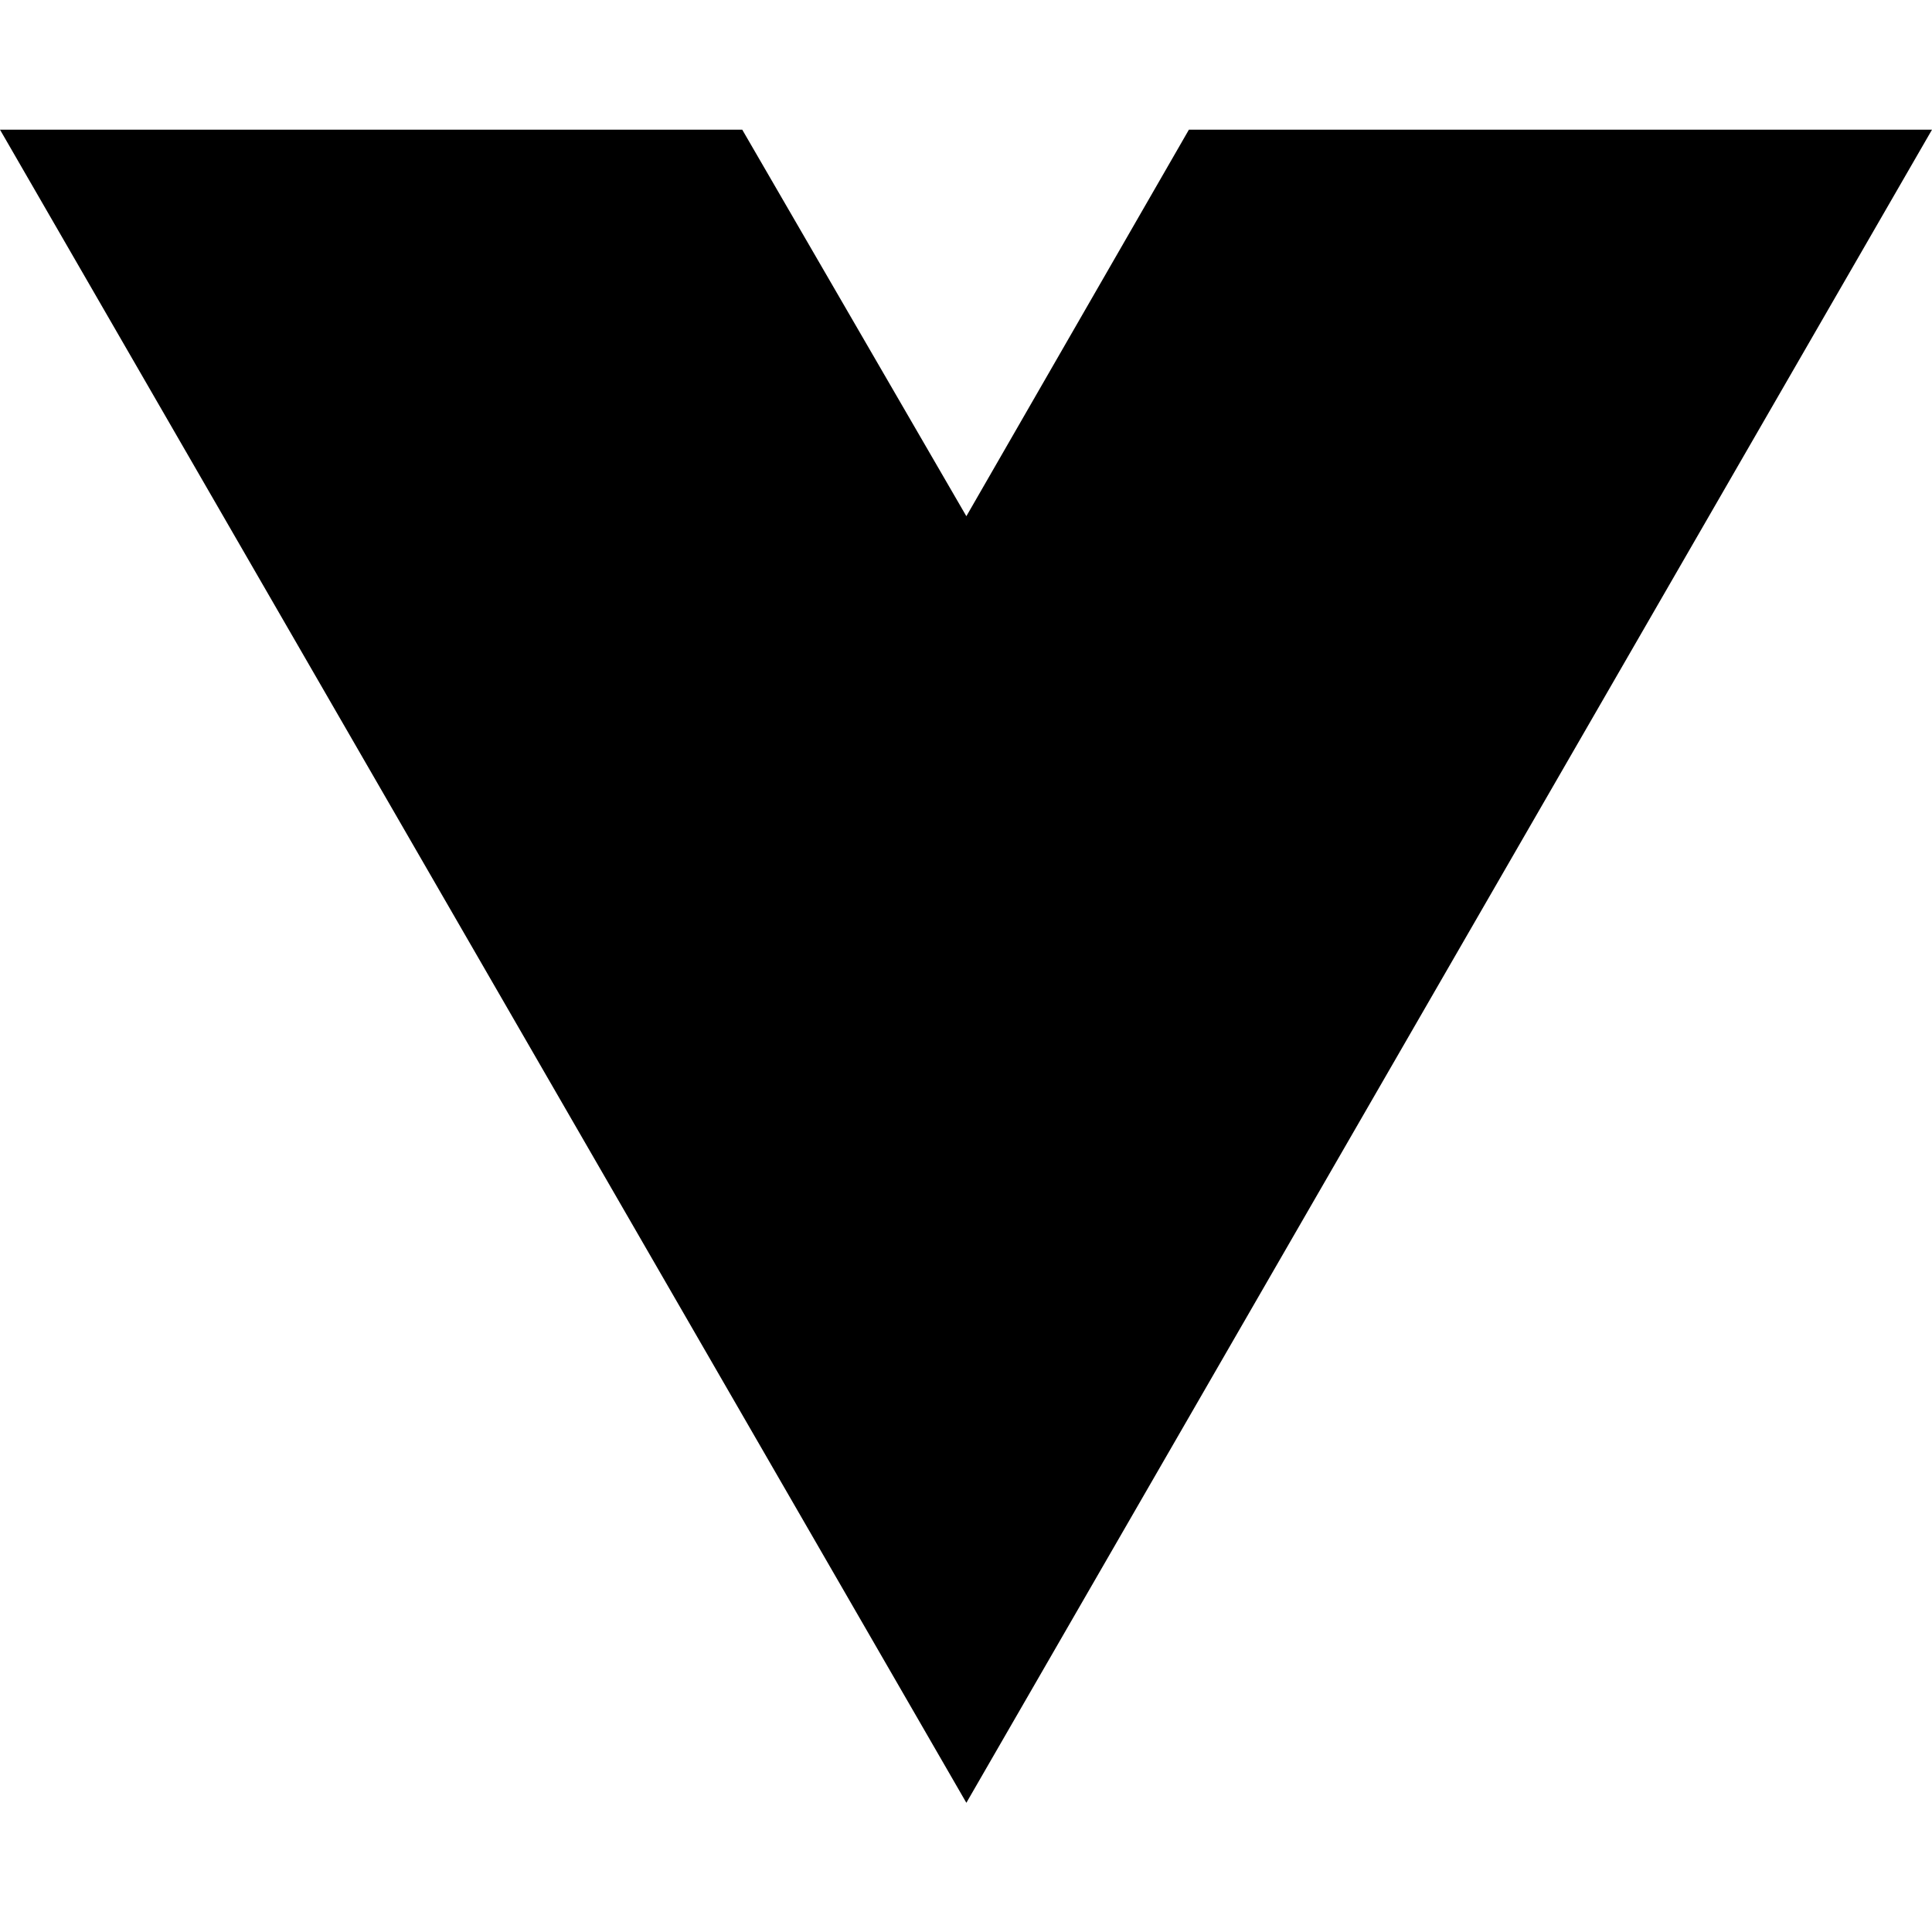
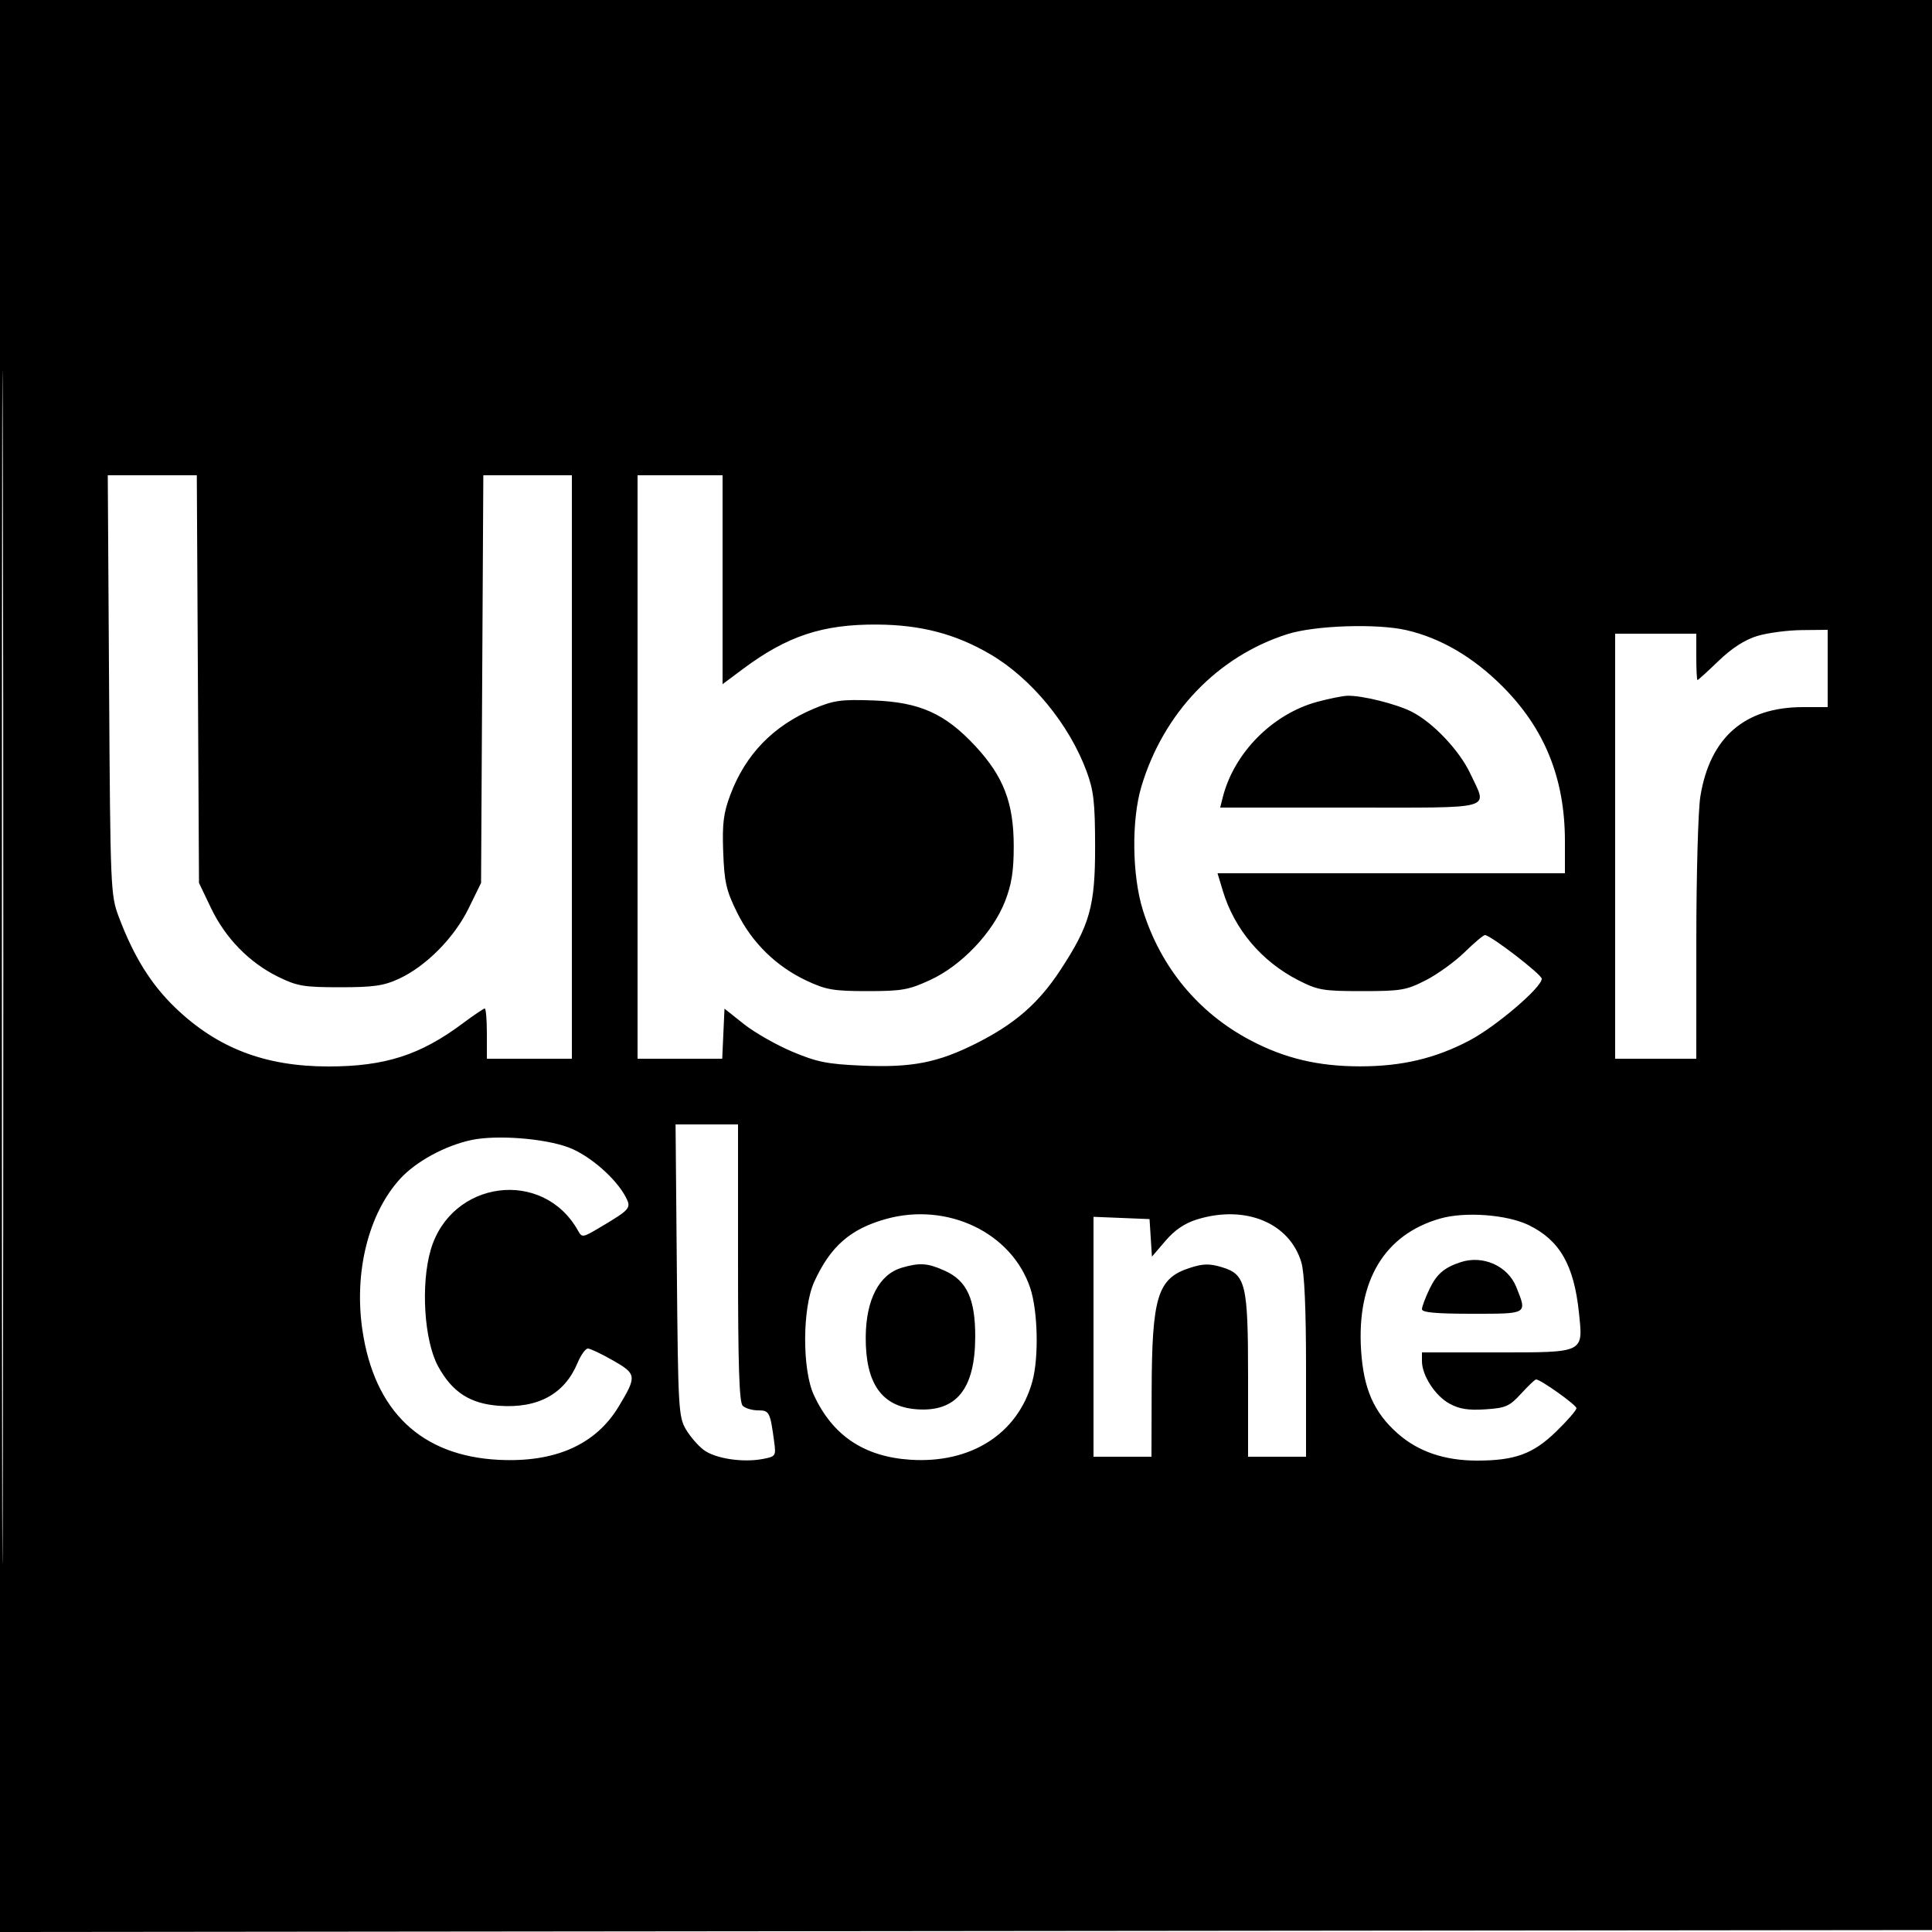
- <svg xmlns="http://www.w3.org/2000/svg" width="16" height="16" viewBox="0 0 16 16" fill="none">
-   <path d="M8.003 14.93L0 1.074H6.147L8.003 4.275L9.846 1.074H16L8.003 14.93Z" fill="black" />
+ <svg xmlns="http://www.w3.org/2000/svg" width="500" height="500" viewBox="0 0 500 500" version="1.1">
+   <path d="M 0 250.002 L 0 500.004 250.250 499.752 L 500.500 499.500 500.752 249.750 L 501.004 0 250.502 0 L 0 0 0 250.002 M 0.492 250.500 C 0.492 388, 0.608 444.101, 0.750 375.170 C 0.892 306.238, 0.892 193.738, 0.750 125.170 C 0.608 56.601, 0.492 113, 0.492 250.500 M 28.227 177.250 C 28.555 230.073, 28.621 231.652, 30.737 237.275 C 34.608 247.566, 39.096 254.776, 45.398 260.827 C 56.274 271.270, 68.619 276, 85 276 C 99.578 276, 108.760 273.060, 119.707 264.887 C 122.571 262.749, 125.158 261, 125.457 261 C 125.756 261, 126 263.925, 126 267.500 L 126 274 137 274 L 148 274 148 198.500 L 148 123 136.542 123 L 125.083 123 124.792 175.750 L 124.500 228.500 121.276 235.089 C 117.548 242.707, 110.256 250.069, 103.217 253.321 C 99.318 255.122, 96.678 255.500, 88 255.500 C 78.612 255.500, 76.917 255.213, 71.993 252.795 C 64.517 249.124, 58.338 242.799, 54.608 235 L 51.500 228.500 51.216 175.750 L 50.933 123 39.411 123 L 27.890 123 28.227 177.250 M 165 198.500 L 165 274 175.954 274 L 186.909 274 187.204 267.522 L 187.500 261.045 192.500 265.017 C 195.250 267.202, 200.875 270.414, 205 272.156 C 211.378 274.849, 214.073 275.391, 223.019 275.780 C 236.023 276.346, 242.724 275.034, 252.794 269.949 C 262.642 264.977, 268.758 259.654, 274.310 251.222 C 282.061 239.451, 283.439 234.573, 283.412 219 C 283.392 207.571, 283.049 204.586, 281.177 199.543 C 276.673 187.412, 266.901 175.542, 256.302 169.331 C 247.310 164.062, 238.367 161.712, 227 161.634 C 212.918 161.536, 203.715 164.585, 192.250 173.145 L 187 177.065 187 150.032 L 187 123 176 123 L 165 123 165 198.500 M 333.233 164.098 C 315.141 169.829, 301.099 184.470, 295.392 203.552 C 292.802 212.214, 292.966 226.511, 295.760 235.500 C 300.372 250.339, 310.134 262.144, 323.676 269.260 C 332.557 273.927, 341.182 275.970, 352 275.970 C 362.804 275.970, 371.442 273.928, 380.280 269.284 C 387.137 265.680, 399 255.554, 399 253.304 C 399 252.188, 385.750 242, 384.300 242 C 383.898 242, 381.528 243.996, 379.034 246.435 C 376.540 248.875, 372.025 252.137, 369 253.685 C 363.954 256.268, 362.592 256.500, 352.500 256.500 C 342.404 256.500, 341.048 256.268, 336 253.683 C 326.452 248.791, 319.458 240.496, 316.447 230.490 L 315.096 226 360.048 226 L 405 226 405 217.710 C 405 201.461, 399.769 188.533, 388.749 177.544 C 381.188 170.005, 372.817 165.117, 363.972 163.079 C 356.354 161.324, 340.311 161.856, 333.233 164.098 M 454.700 164.614 C 451.534 165.587, 448.151 167.776, 444.760 171.045 C 441.932 173.770, 439.479 176, 439.309 176 C 439.139 176, 439 173.300, 439 170 L 439 164 428.500 164 L 418 164 418 219 L 418 274 428.500 274 L 439 274 439.008 243.250 C 439.012 226.338, 439.480 209.633, 440.049 206.129 C 442.533 190.820, 451.519 183, 466.626 183 L 473 183 473 173 L 473 163 466.250 163.070 C 462.538 163.108, 457.340 163.803, 454.700 164.614 M 341 181.605 C 329.359 184.722, 319.339 194.834, 316.438 206.390 L 315.783 209 349.392 209 C 387.587 209, 384.953 209.737, 380.553 200.287 C 377.745 194.255, 370.885 186.995, 365.345 184.192 C 361.311 182.151, 352.448 179.954, 348.701 180.066 C 347.490 180.102, 344.025 180.794, 341 181.605 M 210.593 183.419 C 200.113 187.829, 192.924 195.253, 189 205.718 C 187.228 210.444, 186.893 213.149, 187.166 220.526 C 187.454 228.302, 187.950 230.467, 190.750 236.149 C 194.603 243.970, 200.884 250.117, 208.825 253.840 C 213.784 256.164, 215.761 256.500, 224.500 256.500 C 233.425 256.500, 235.175 256.188, 240.782 253.599 C 248.841 249.878, 256.933 241.364, 260.092 233.285 C 261.809 228.891, 262.353 225.456, 262.353 219 C 262.353 207.838, 259.741 200.995, 252.493 193.166 C 244.626 184.668, 238.024 181.705, 226 181.274 C 217.671 180.975, 215.772 181.240, 210.593 183.419 M 175.167 328.750 C 175.481 364.370, 175.613 366.692, 177.500 369.895 C 178.600 371.763, 180.686 374.175, 182.136 375.255 C 185.124 377.482, 192.180 378.564, 197.369 377.590 C 200.739 376.958, 200.846 376.802, 200.367 373.217 C 199.324 365.410, 199.115 365, 196.181 365 C 194.651 365, 192.860 364.460, 192.200 363.800 C 191.311 362.911, 191 353.311, 191 326.800 L 191 291 182.917 291 L 174.834 291 175.167 328.750 M 122.045 295.027 C 115.193 296.470, 107.565 300.633, 103.475 305.160 C 95.351 314.151, 91.603 329.207, 93.775 344.114 C 96.851 365.214, 109.003 376.804, 129.098 377.803 C 143.722 378.530, 154.191 373.863, 160.142 363.965 C 164.846 356.142, 164.778 355.592, 158.666 352.095 C 155.691 350.393, 152.755 349, 152.142 349 C 151.529 349, 150.324 350.681, 149.466 352.736 C 146.097 360.798, 139.218 364.545, 129.128 363.816 C 121.635 363.274, 117.012 360.269, 113.364 353.569 C 109.772 346.973, 108.854 332.453, 111.463 323.480 C 116.717 305.407, 140.519 302.279, 149.576 318.471 C 150.618 320.334, 150.790 320.312, 155.076 317.773 C 163.077 313.032, 163.413 312.652, 162.010 309.921 C 159.481 304.997, 152.593 298.991, 147.130 296.947 C 140.867 294.604, 128.537 293.660, 122.045 295.027 M 229.213 315.493 C 220.047 318.068, 214.912 322.572, 210.734 331.703 C 207.638 338.468, 207.571 354.399, 210.611 361 C 215.450 371.507, 223.613 376.992, 235.579 377.777 C 251.290 378.807, 263.386 371.075, 267.150 357.595 C 268.876 351.411, 268.612 339.286, 266.620 333.329 C 261.822 318.974, 245.138 311.019, 229.213 315.493 M 309.819 315.580 C 306.609 316.568, 304.036 318.308, 301.629 321.121 L 298.119 325.221 297.809 320.361 L 297.500 315.500 290.250 315.206 L 283 314.912 283 345.956 L 283 377 290.500 377 L 298 377 298.044 360.250 C 298.108 335.507, 299.548 330.834, 307.943 328.123 C 311.358 327.020, 312.998 326.982, 316.181 327.936 C 322.419 329.805, 323 332.238, 323 356.468 L 323 377 330.500 377 L 338 377 338 353.866 C 338 338.640, 337.586 329.349, 336.788 326.688 C 333.723 316.457, 322.282 311.744, 309.819 315.580 M 372.803 315.336 C 358.341 319.425, 351.117 331.389, 352.243 349.386 C 352.873 359.449, 355.566 365.567, 361.766 371.025 C 367.053 375.679, 373.866 378, 382.239 378 C 392.054 378, 396.749 376.285, 402.694 370.526 C 405.612 367.699, 407.992 364.962, 407.982 364.443 C 407.966 363.589, 398.710 357, 397.525 357 C 397.251 357, 395.511 358.654, 393.658 360.676 C 390.636 363.974, 389.684 364.391, 384.395 364.737 C 379.951 365.027, 377.658 364.657, 375.077 363.234 C 371.398 361.204, 368 355.938, 368 352.266 L 368 350 387.465 350 C 410.193 350, 409.727 350.227, 408.627 339.705 C 407.337 327.362, 403.641 320.941, 395.579 317.038 C 389.992 314.334, 379.201 313.527, 372.803 315.336 M 378 326.652 C 373.781 328.042, 371.839 329.701, 370.010 333.479 C 368.904 335.763, 368 338.164, 368 338.816 C 368 339.667, 371.651 340, 381 340 C 395.489 340, 395.244 340.148, 392.422 333.097 C 390.230 327.619, 383.794 324.743, 378 326.652 M 233.419 328.075 C 227.538 329.783, 224.117 336.327, 224.049 346 C 223.966 358.048, 228.193 364.054, 237.228 364.722 C 247.489 365.480, 252.346 359.482, 252.387 346 C 252.416 336.219, 250.248 331.471, 244.576 328.895 C 240.119 326.871, 238.082 326.721, 233.419 328.075" stroke="none" fill="black" fill-rule="evenodd" />
</svg>
